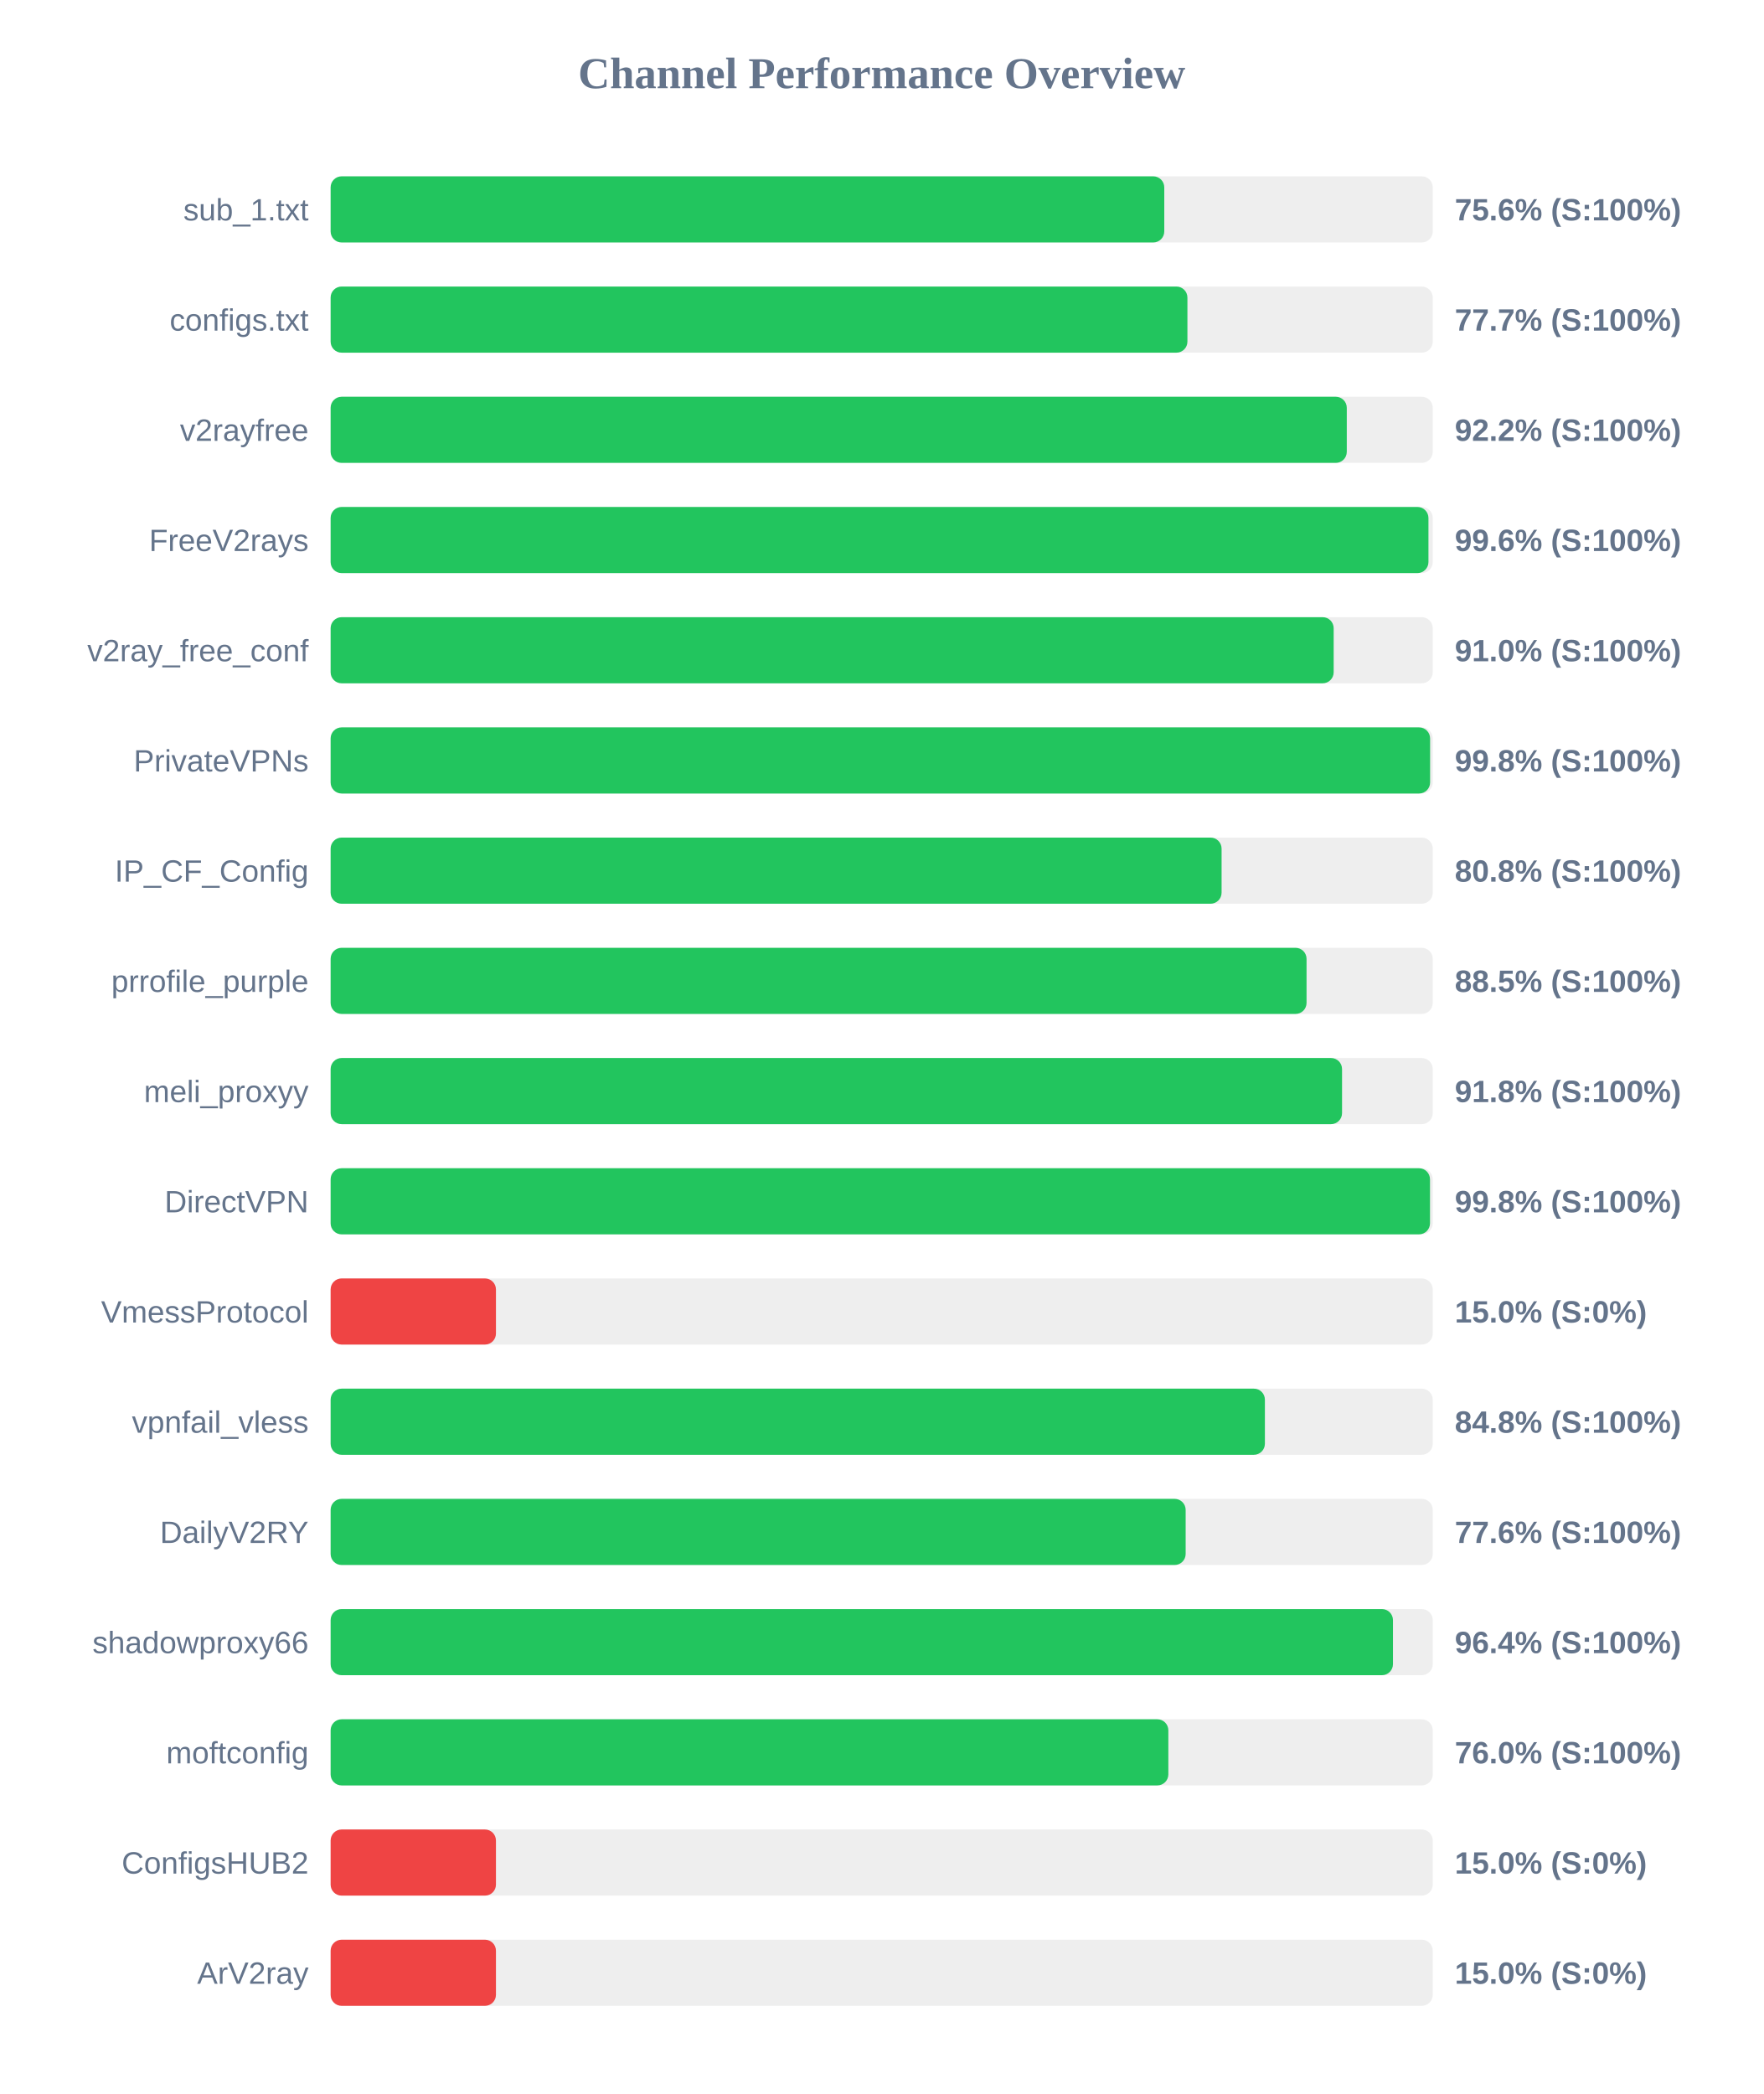
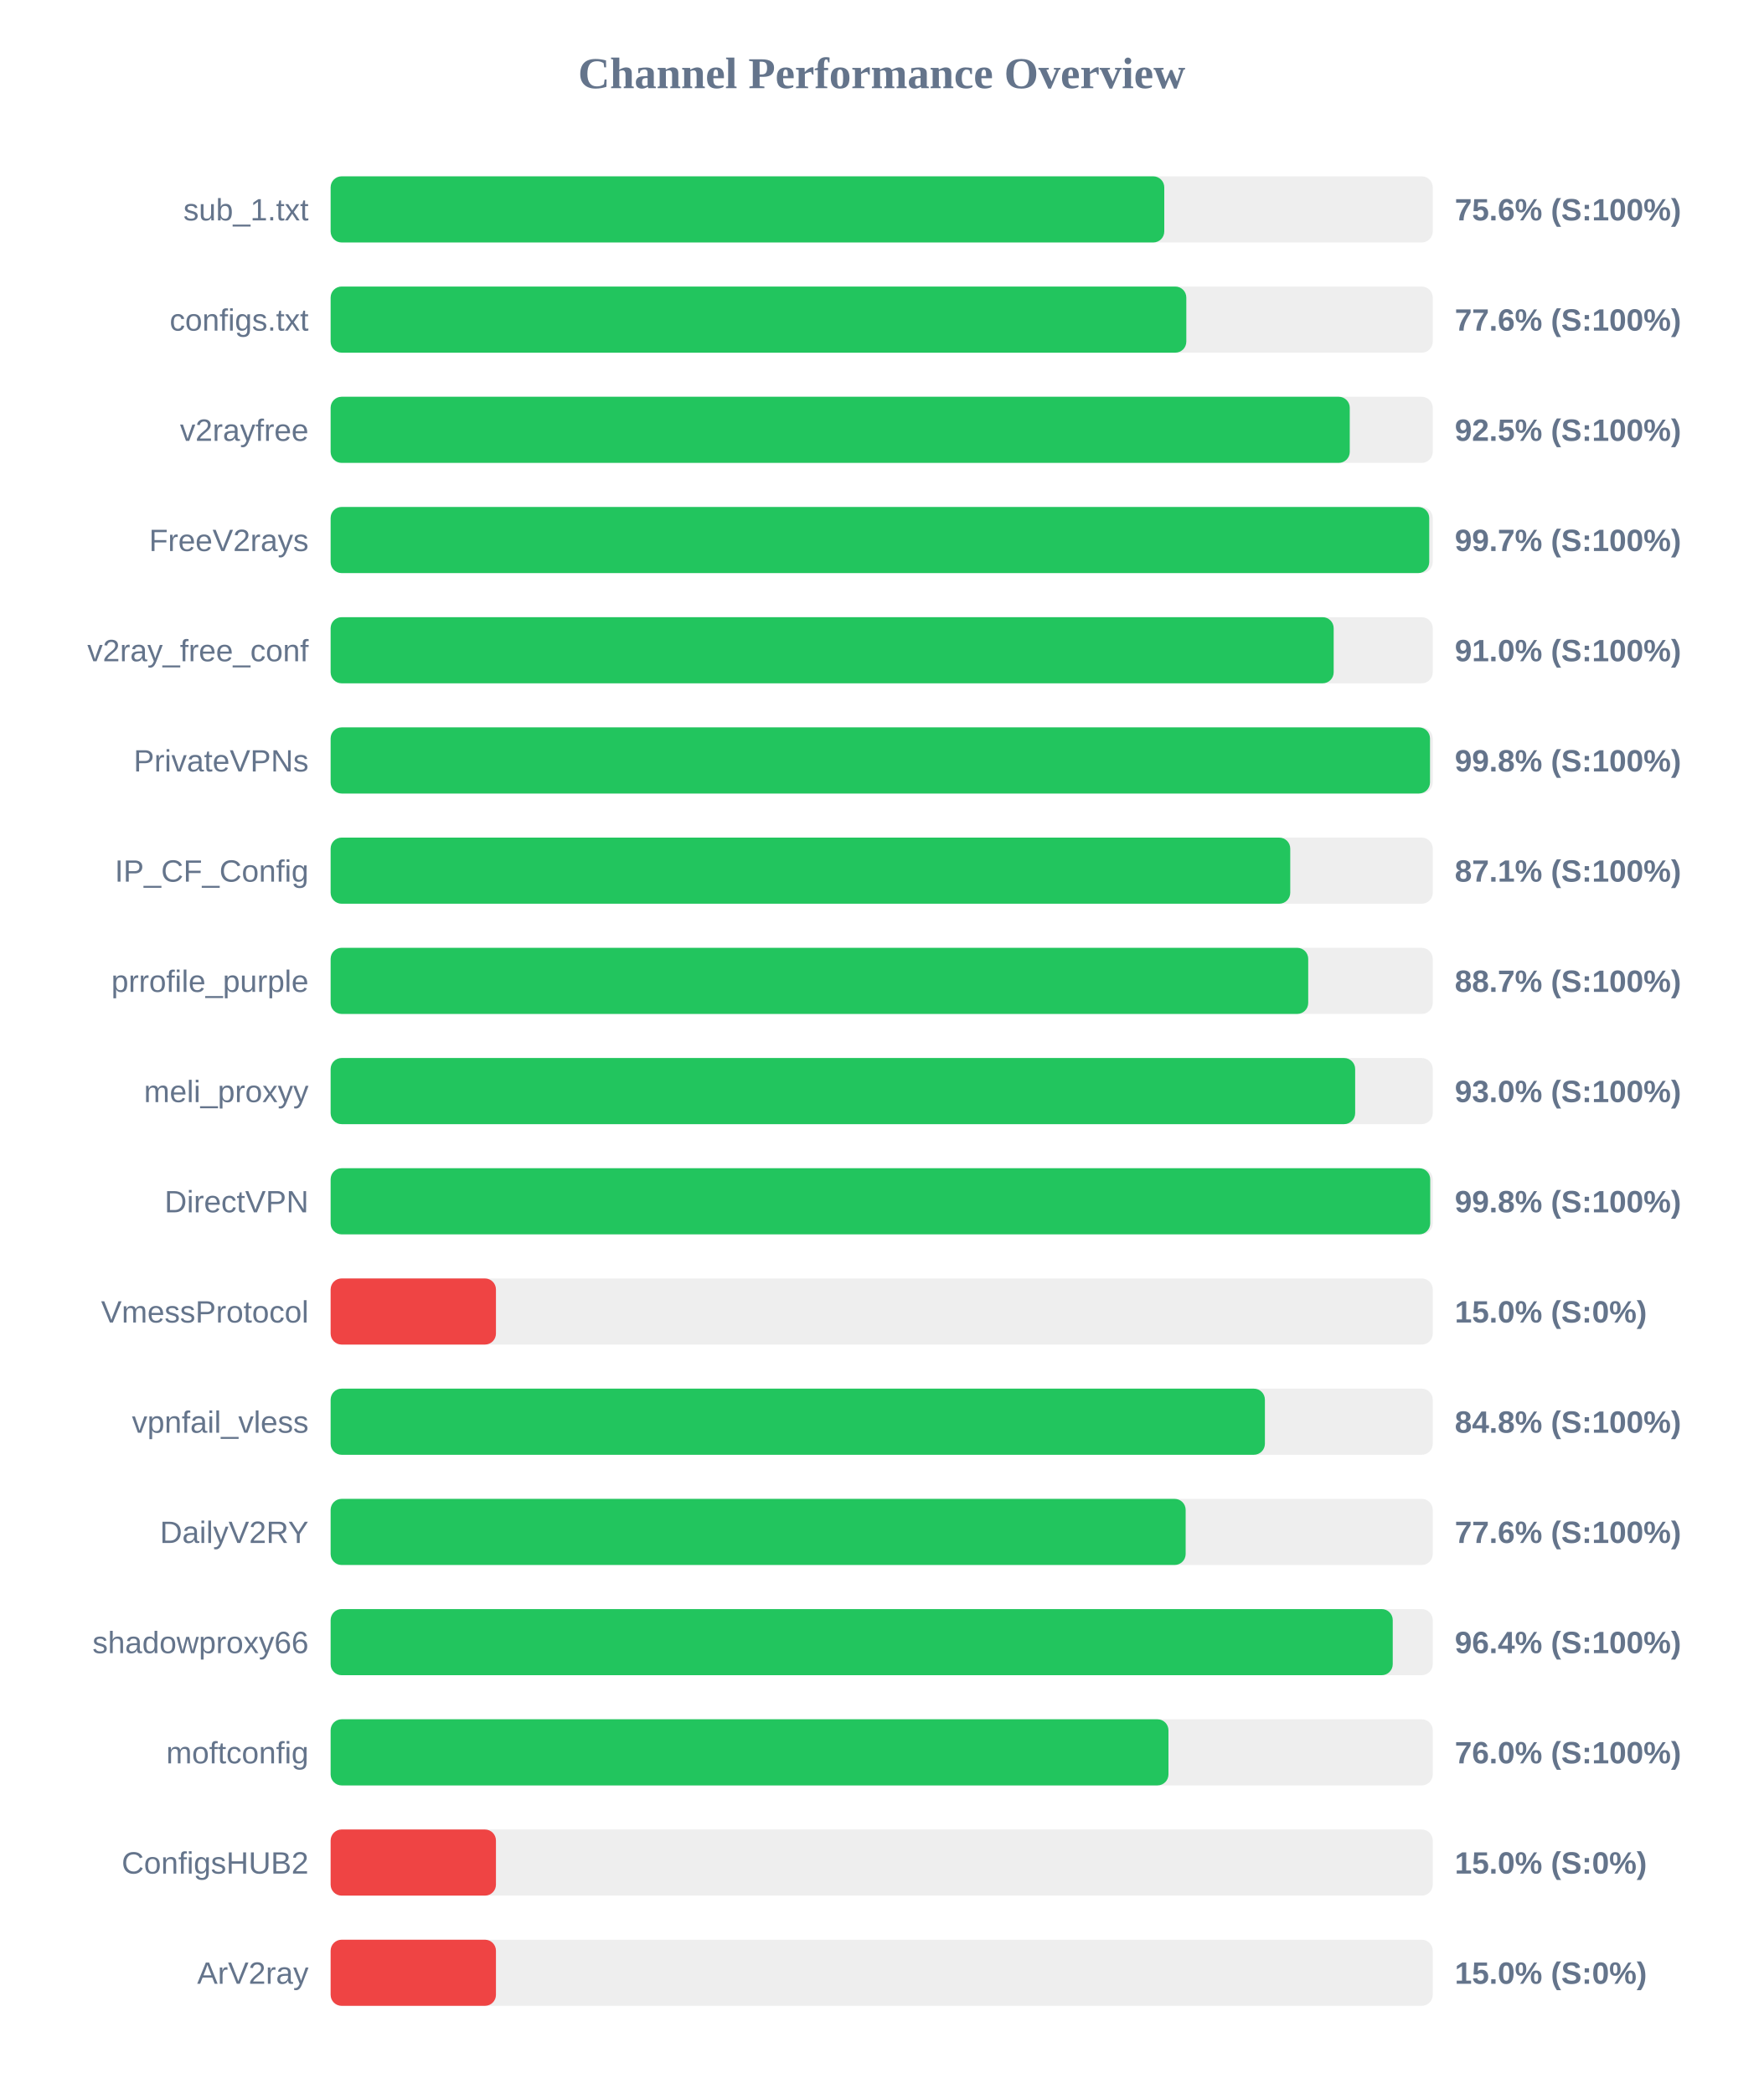
<svg xmlns="http://www.w3.org/2000/svg" width="800" height="950" version="1.1">
  <style>
        .row { font: 14px Arial; fill: #64748b; }
        .score { font: bold 14px Arial; fill: #64748b; }
    </style>
  <text x="400" y="40" text-anchor="middle" font-size="20px" font-weight="bold" fill="#64748b">Channel Performance Overview</text>
  <rect x="150" y="80" width="500" height="30" fill="#eee" rx="5" />
  <rect x="150" y="80" width="378.2" height="30" fill="#22c55e" rx="5" />
  <text x="140" y="100" text-anchor="end" class="row">sub_1.txt</text>
  <text x="660" y="100" text-anchor="start" class="score">75.6% (S:100%)</text>
  <rect x="150" y="130" width="500" height="30" fill="#eee" rx="5" />
-   <rect x="150" y="130" width="388.7" height="30" fill="#22c55e" rx="5" />
+   <rect x="150" y="130" width="388.2" height="30" fill="#22c55e" rx="5" />
  <text x="140" y="150" text-anchor="end" class="row">configs.txt</text>
-   <text x="660" y="150" text-anchor="start" class="score">77.7% (S:100%)</text>
+   <text x="660" y="150" text-anchor="start" class="score">77.6% (S:100%)</text>
  <rect x="150" y="180" width="500" height="30" fill="#eee" rx="5" />
-   <rect x="150" y="180" width="461.0" height="30" fill="#22c55e" rx="5" />
+   <rect x="150" y="180" width="462.35" height="30" fill="#22c55e" rx="5" />
  <text x="140" y="200" text-anchor="end" class="row">v2rayfree</text>
-   <text x="660" y="200" text-anchor="start" class="score">92.2% (S:100%)</text>
+   <text x="660" y="200" text-anchor="start" class="score">92.5% (S:100%)</text>
  <rect x="150" y="230" width="500" height="30" fill="#eee" rx="5" />
-   <rect x="150" y="230" width="498.05" height="30" fill="#22c55e" rx="5" />
+   <rect x="150" y="230" width="498.4" height="30" fill="#22c55e" rx="5" />
  <text x="140" y="250" text-anchor="end" class="row">FreeV2rays</text>
-   <text x="660" y="250" text-anchor="start" class="score">99.6% (S:100%)</text>
+   <text x="660" y="250" text-anchor="start" class="score">99.7% (S:100%)</text>
  <rect x="150" y="280" width="500" height="30" fill="#eee" rx="5" />
  <rect x="150" y="280" width="455.05" height="30" fill="#22c55e" rx="5" />
  <text x="140" y="300" text-anchor="end" class="row">v2ray_free_conf</text>
  <text x="660" y="300" text-anchor="start" class="score">91.0% (S:100%)</text>
  <rect x="150" y="330" width="500" height="30" fill="#eee" rx="5" />
-   <rect x="150" y="330" width="498.8" height="30" fill="#22c55e" rx="5" />
+   <rect x="150" y="330" width="498.75" height="30" fill="#22c55e" rx="5" />
  <text x="140" y="350" text-anchor="end" class="row">PrivateVPNs</text>
  <text x="660" y="350" text-anchor="start" class="score">99.8% (S:100%)</text>
  <rect x="150" y="380" width="500" height="30" fill="#eee" rx="5" />
-   <rect x="150" y="380" width="404.2" height="30" fill="#22c55e" rx="5" />
+   <rect x="150" y="380" width="435.35" height="30" fill="#22c55e" rx="5" />
  <text x="140" y="400" text-anchor="end" class="row">IP_CF_Config</text>
-   <text x="660" y="400" text-anchor="start" class="score">80.8% (S:100%)</text>
+   <text x="660" y="400" text-anchor="start" class="score">87.1% (S:100%)</text>
  <rect x="150" y="430" width="500" height="30" fill="#eee" rx="5" />
-   <rect x="150" y="430" width="442.75" height="30" fill="#22c55e" rx="5" />
+   <rect x="150" y="430" width="443.5" height="30" fill="#22c55e" rx="5" />
  <text x="140" y="450" text-anchor="end" class="row">prrofile_purple</text>
-   <text x="660" y="450" text-anchor="start" class="score">88.5% (S:100%)</text>
+   <text x="660" y="450" text-anchor="start" class="score">88.7% (S:100%)</text>
  <rect x="150" y="480" width="500" height="30" fill="#eee" rx="5" />
-   <rect x="150" y="480" width="458.85" height="30" fill="#22c55e" rx="5" />
+   <rect x="150" y="480" width="464.8" height="30" fill="#22c55e" rx="5" />
  <text x="140" y="500" text-anchor="end" class="row">meli_proxyy</text>
-   <text x="660" y="500" text-anchor="start" class="score">91.8% (S:100%)</text>
+   <text x="660" y="500" text-anchor="start" class="score">93.0% (S:100%)</text>
  <rect x="150" y="530" width="500" height="30" fill="#eee" rx="5" />
-   <rect x="150" y="530" width="498.75" height="30" fill="#22c55e" rx="5" />
+   <rect x="150" y="530" width="498.85" height="30" fill="#22c55e" rx="5" />
  <text x="140" y="550" text-anchor="end" class="row">DirectVPN</text>
  <text x="660" y="550" text-anchor="start" class="score">99.8% (S:100%)</text>
  <rect x="150" y="580" width="500" height="30" fill="#eee" rx="5" />
  <rect x="150" y="580" width="75.0" height="30" fill="#ef4444" rx="5" />
  <text x="140" y="600" text-anchor="end" class="row">VmessProtocol</text>
  <text x="660" y="600" text-anchor="start" class="score">15.0% (S:0%)</text>
  <rect x="150" y="630" width="500" height="30" fill="#eee" rx="5" />
  <rect x="150" y="630" width="423.85" height="30" fill="#22c55e" rx="5" />
  <text x="140" y="650" text-anchor="end" class="row">vpnfail_vless</text>
  <text x="660" y="650" text-anchor="start" class="score">84.8% (S:100%)</text>
  <rect x="150" y="680" width="500" height="30" fill="#eee" rx="5" />
  <rect x="150" y="680" width="387.9" height="30" fill="#22c55e" rx="5" />
  <text x="140" y="700" text-anchor="end" class="row">DailyV2RY</text>
  <text x="660" y="700" text-anchor="start" class="score">77.6% (S:100%)</text>
  <rect x="150" y="730" width="500" height="30" fill="#eee" rx="5" />
-   <rect x="150" y="730" width="481.95" height="30" fill="#22c55e" rx="5" />
+   <rect x="150" y="730" width="481.85" height="30" fill="#22c55e" rx="5" />
  <text x="140" y="750" text-anchor="end" class="row">shadowproxy66</text>
  <text x="660" y="750" text-anchor="start" class="score">96.4% (S:100%)</text>
  <rect x="150" y="780" width="500" height="30" fill="#eee" rx="5" />
-   <rect x="150" y="780" width="380.05" height="30" fill="#22c55e" rx="5" />
+   <rect x="150" y="780" width="380.1" height="30" fill="#22c55e" rx="5" />
  <text x="140" y="800" text-anchor="end" class="row">moftconfig</text>
  <text x="660" y="800" text-anchor="start" class="score">76.0% (S:100%)</text>
  <rect x="150" y="830" width="500" height="30" fill="#eee" rx="5" />
  <rect x="150" y="830" width="75.0" height="30" fill="#ef4444" rx="5" />
  <text x="140" y="850" text-anchor="end" class="row">ConfigsHUB2</text>
  <text x="660" y="850" text-anchor="start" class="score">15.0% (S:0%)</text>
  <rect x="150" y="880" width="500" height="30" fill="#eee" rx="5" />
  <rect x="150" y="880" width="75.0" height="30" fill="#ef4444" rx="5" />
  <text x="140" y="900" text-anchor="end" class="row">ArV2ray</text>
  <text x="660" y="900" text-anchor="start" class="score">15.0% (S:0%)</text>
</svg>
